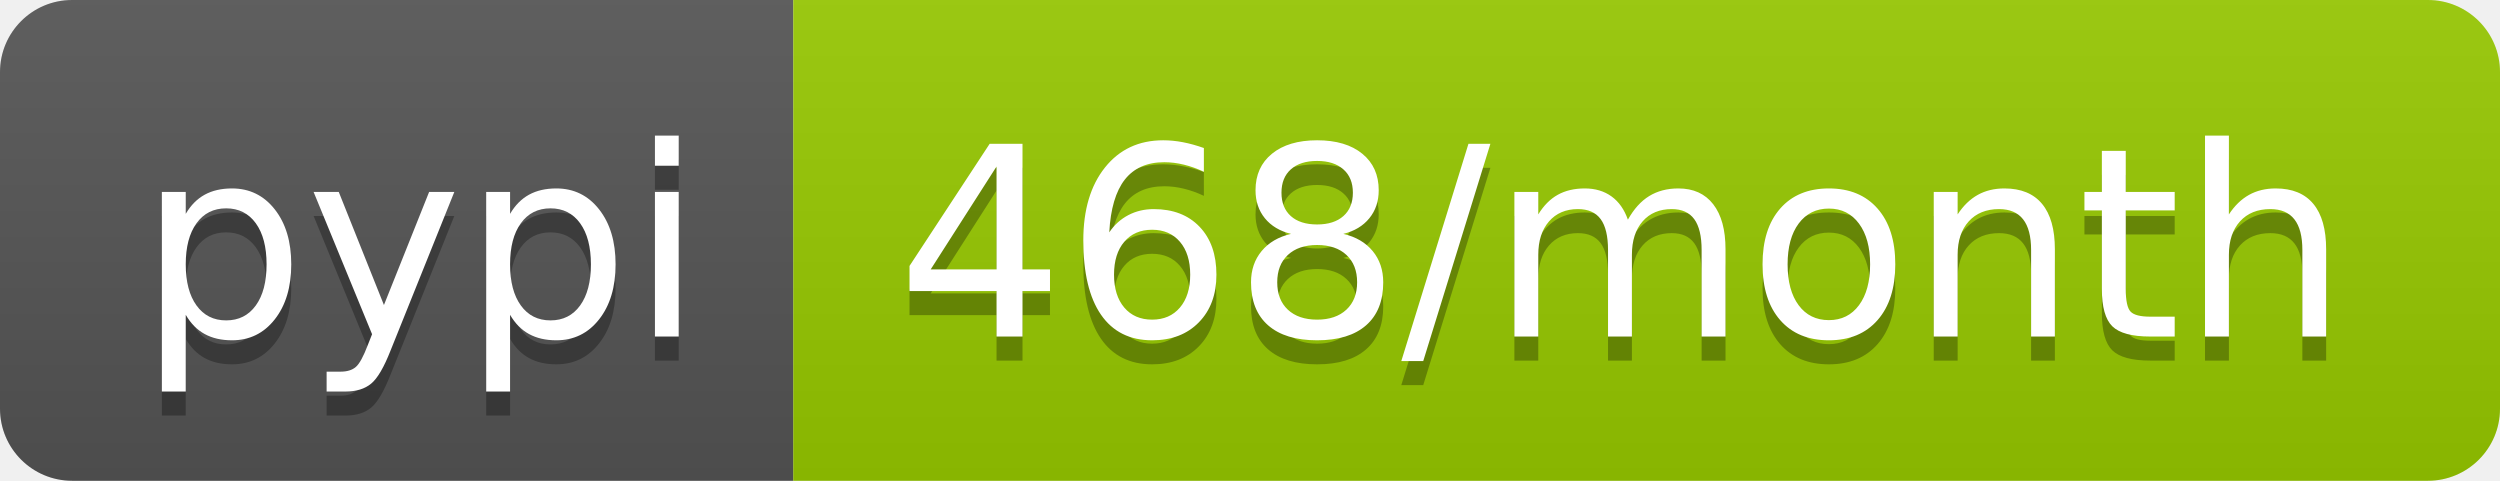
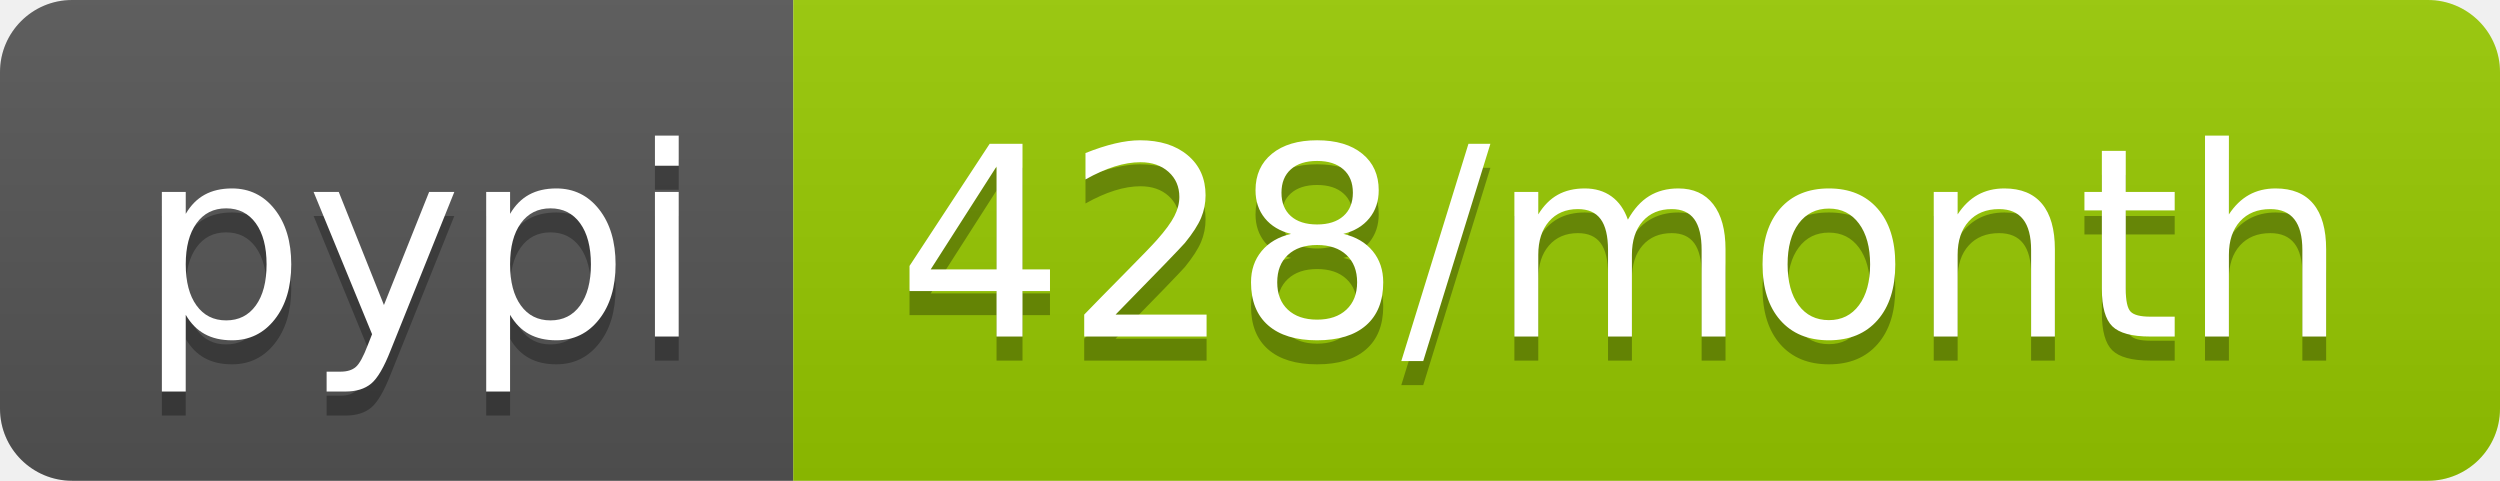
<svg xmlns="http://www.w3.org/2000/svg" width="104" height="20">
  <linearGradient id="b" x2="0" y2="100%">
    <stop offset="0" stop-color="#bbb" stop-opacity=".1" />
    <stop offset="1" stop-opacity=".1" />
  </linearGradient>
  <clipPath id="a">
    <rect width="104" height="20" rx="3" fill="#fff" />
  </clipPath>
  <g clip-path="url(#a)">
    <path fill="#555" d="M0 0h33v20H0z" />
    <path fill="#97ca00" d="M33 0h71v20H33z" />
    <path fill="url(#b)" d="M0 0h104v20H0z" />
  </g>
  <g fill="#fff" text-anchor="middle" font-family="DejaVu Sans,Verdana,Geneva,sans-serif" font-size="110">
    <text x="175" y="150" fill="#010101" fill-opacity=".3" transform="scale(.1)" textLength="230">pypi</text>
    <text x="175" y="140" transform="scale(.1)" textLength="230">pypi</text>
-     <text x="675" y="150" fill="#010101" fill-opacity=".3" transform="scale(.1)" textLength="610">468/month</text>
-     <text x="675" y="140" transform="scale(.1)" textLength="610">468/month</text>
+     <text x="675" y="150" fill="#010101" fill-opacity=".3" transform="scale(.1)" textLength="610">428/month</text>
+     <text x="675" y="140" transform="scale(.1)" textLength="610">428/month</text>
  </g>
</svg>
